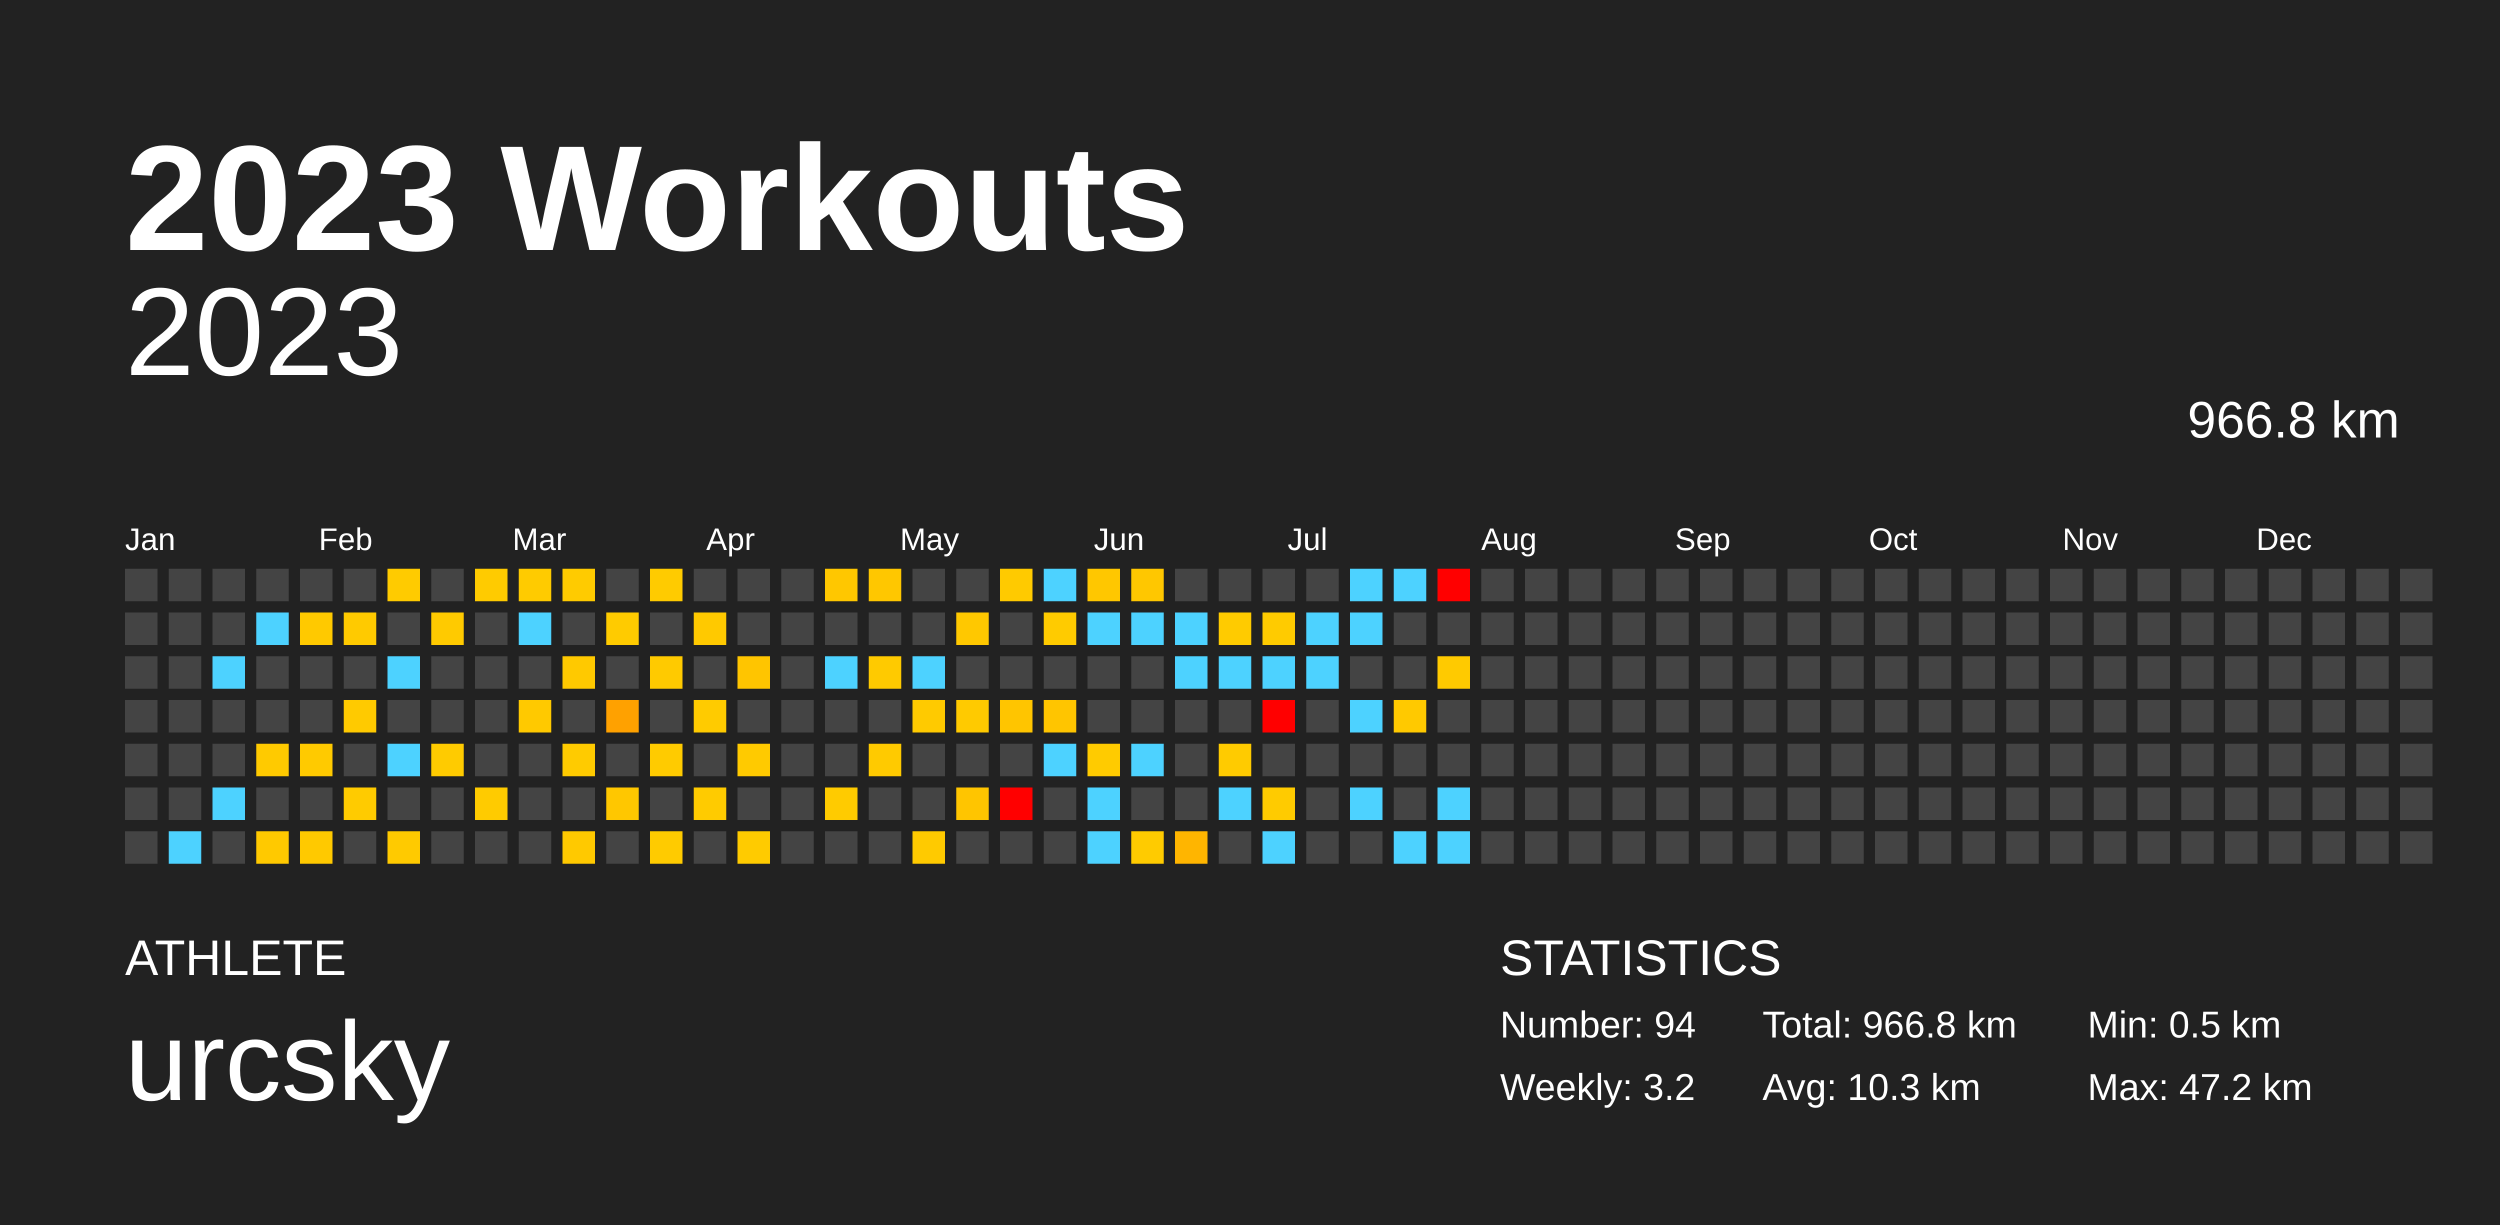
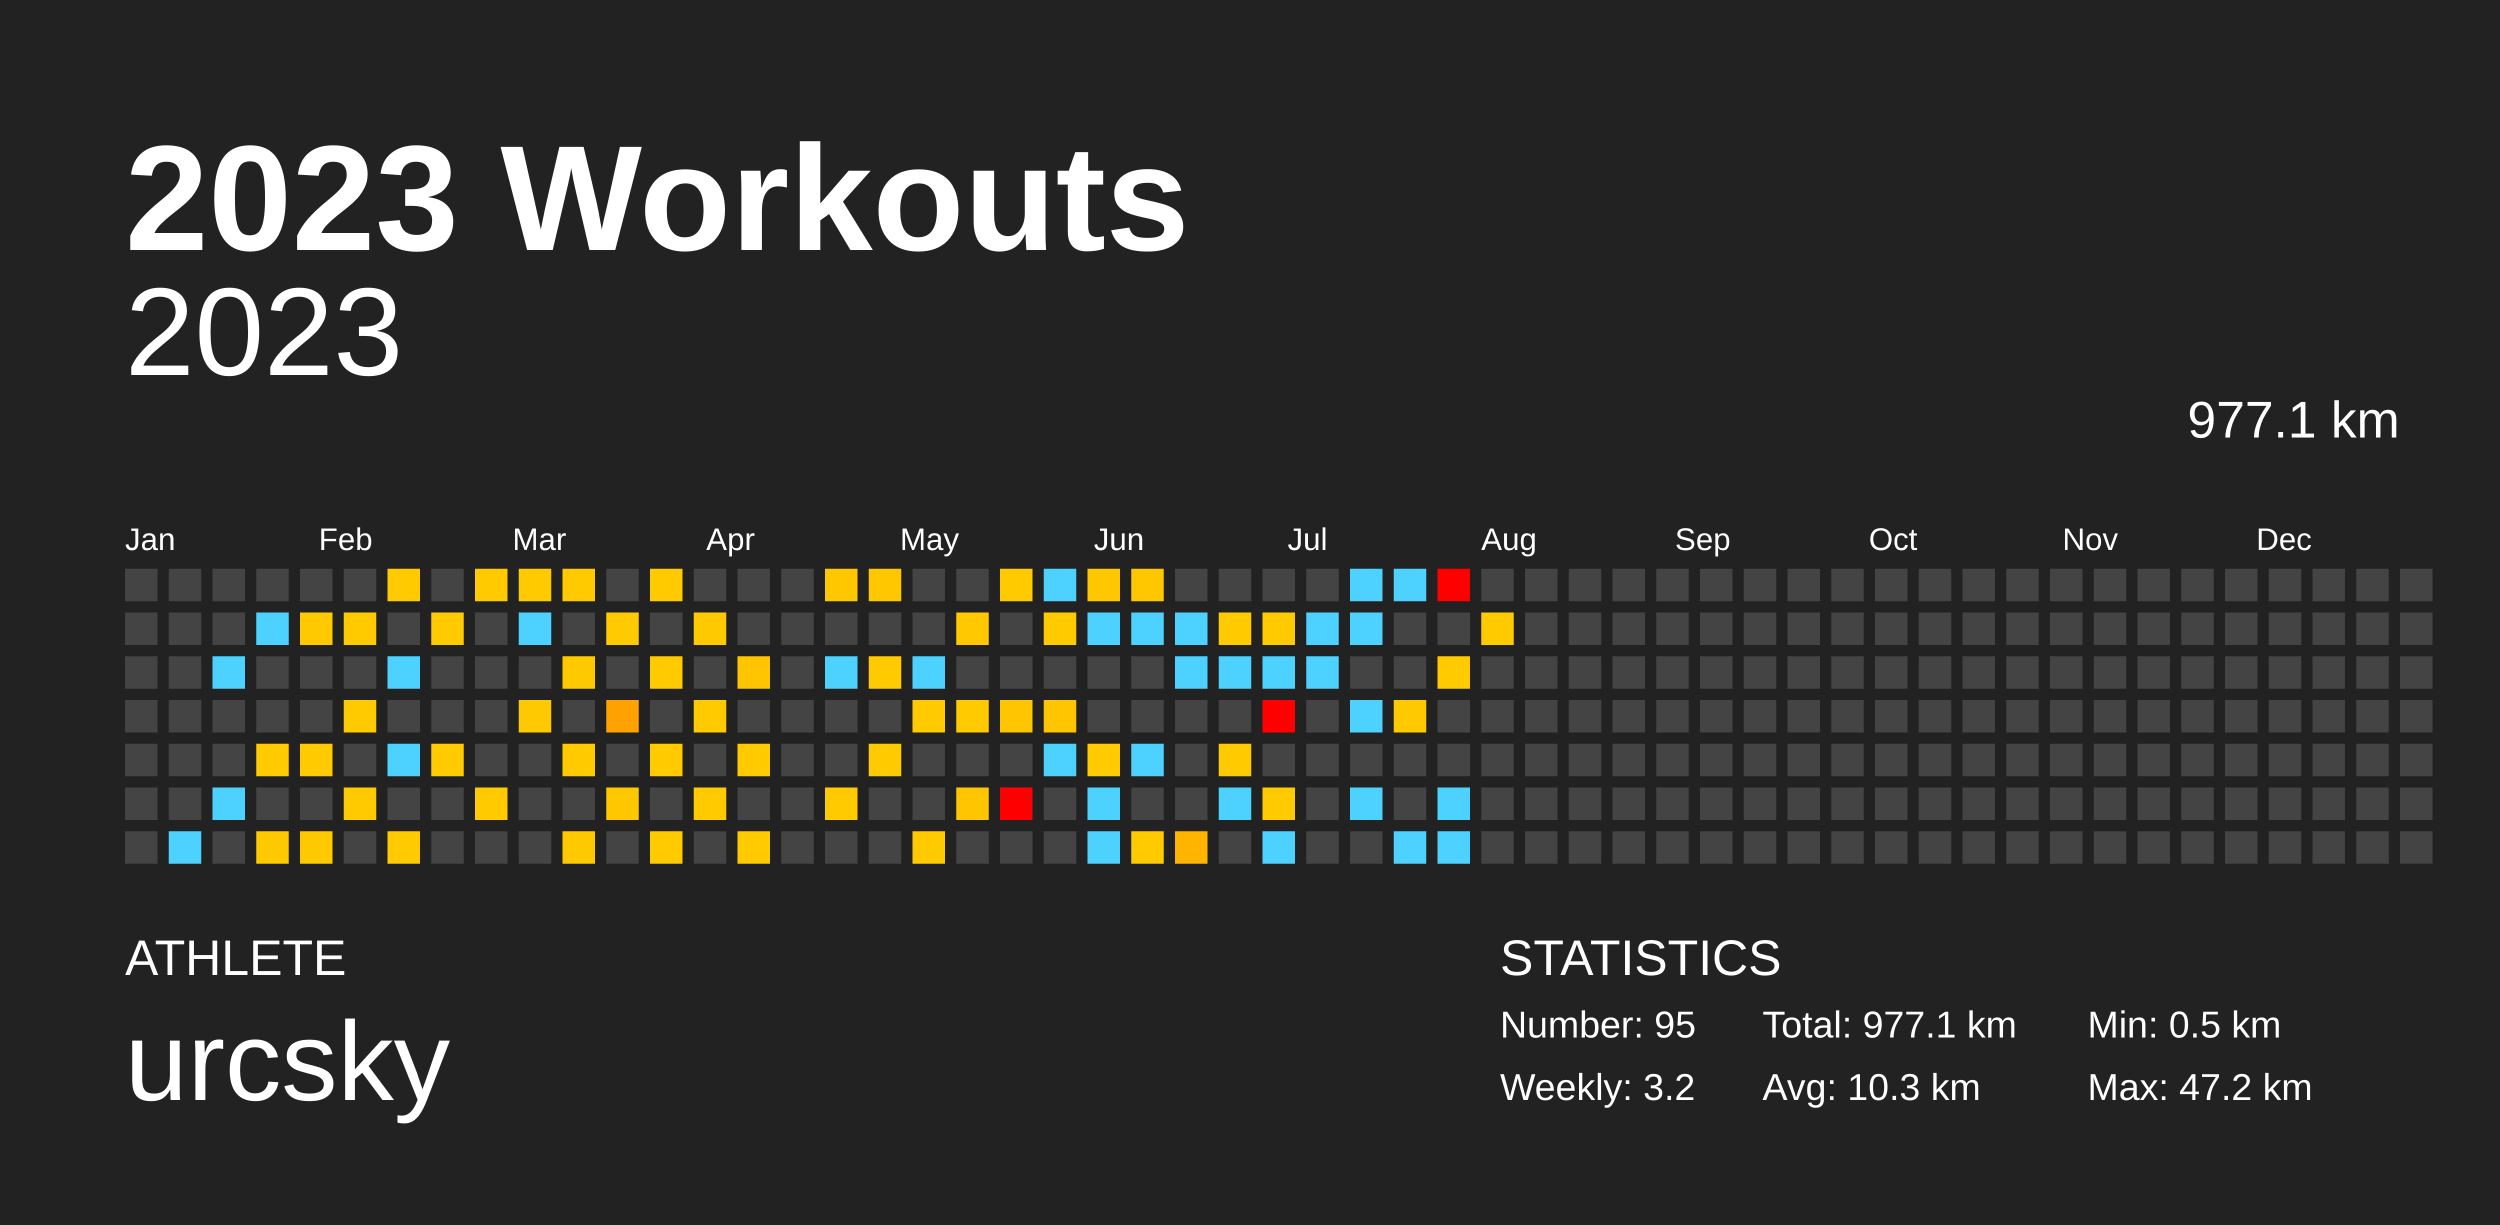
<svg xmlns="http://www.w3.org/2000/svg" baseProfile="full" height="98mm" version="1.1" viewBox="0,0,200,98" width="200mm">
  <defs />
  <rect fill="#222222" height="98" width="200" x="0" y="0" />
  <text fill="#FFFFFF" style="font-size:12px; font-family:Arial; font-weight:bold;" x="10" y="20">2023 Workouts</text>
  <text fill="#FFFFFF" style="font-size:4px; font-family:Arial" x="10" y="78">ATHLETE</text>
  <text fill="#FFFFFF" style="font-size:9px; font-family:Arial" x="10" y="88">urcsky</text>
  <text fill="#FFFFFF" style="font-size:4px; font-family:Arial" x="120" y="78">STATISTICS</text>
-   <text fill="#FFFFFF" style="font-size:3px; font-family:Arial" x="120" y="83">Number: 94</text>
+   <text fill="#FFFFFF" style="font-size:3px; font-family:Arial" x="120" y="83">Number: 95</text>
  <text fill="#FFFFFF" style="font-size:3px; font-family:Arial" x="120" y="88">Weekly: 3.2</text>
-   <text fill="#FFFFFF" style="font-size:3px; font-family:Arial" x="141" y="83">Total: 966.8 km</text>
+   <text fill="#FFFFFF" style="font-size:3px; font-family:Arial" x="141" y="83">Total: 977.1 km</text>
  <text fill="#FFFFFF" style="font-size:3px; font-family:Arial" x="141" y="88">Avg: 10.3 km</text>
  <text fill="#FFFFFF" style="font-size:3px; font-family:Arial" x="167" y="83">Min: 0.5 km</text>
  <text fill="#FFFFFF" style="font-size:3px; font-family:Arial" x="167" y="88">Max: 47.2 km</text>
  <text alignment-baseline="hanging" fill="#FFFFFF" style="font-size:10.0px; font-family:Arial;" x="10" y="30">2023</text>
-   <text alignment-baseline="hanging" fill="#FFFFFF" style="font-size:4.125px; font-family:Arial;" x="175" y="35">966.8 km</text>
+   <text alignment-baseline="hanging" fill="#FFFFFF" style="font-size:4.125px; font-family:Arial;" x="175" y="35">977.1 km</text>
  <text fill="#FFFFFF" style="font-size:2.5px; font-family:Arial" x="10.0" y="44">Jan</text>
  <text fill="#FFFFFF" style="font-size:2.5px; font-family:Arial" x="25.5" y="44">Feb</text>
  <text fill="#FFFFFF" style="font-size:2.5px; font-family:Arial" x="41.0" y="44">Mar</text>
  <text fill="#FFFFFF" style="font-size:2.5px; font-family:Arial" x="56.5" y="44">Apr</text>
  <text fill="#FFFFFF" style="font-size:2.5px; font-family:Arial" x="72.0" y="44">May</text>
  <text fill="#FFFFFF" style="font-size:2.5px; font-family:Arial" x="87.5" y="44">Jun</text>
  <text fill="#FFFFFF" style="font-size:2.5px; font-family:Arial" x="103.0" y="44">Jul</text>
  <text fill="#FFFFFF" style="font-size:2.5px; font-family:Arial" x="118.5" y="44">Aug</text>
  <text fill="#FFFFFF" style="font-size:2.5px; font-family:Arial" x="134.0" y="44">Sep</text>
  <text fill="#FFFFFF" style="font-size:2.5px; font-family:Arial" x="149.5" y="44">Oct</text>
  <text fill="#FFFFFF" style="font-size:2.5px; font-family:Arial" x="165.0" y="44">Nov</text>
  <text fill="#FFFFFF" style="font-size:2.5px; font-family:Arial" x="180.5" y="44">Dec</text>
  <rect fill="#444444" height="2.6" width="2.6" x="10.0" y="45.5" />
  <rect fill="#444444" height="2.6" width="2.6" x="10.0" y="49.0" />
  <rect fill="#444444" height="2.6" width="2.6" x="10.0" y="52.5" />
  <rect fill="#444444" height="2.6" width="2.6" x="10.0" y="56.0" />
  <rect fill="#444444" height="2.6" width="2.6" x="10.0" y="59.5" />
  <rect fill="#444444" height="2.6" width="2.6" x="10.0" y="63.0" />
  <rect fill="#444444" height="2.6" width="2.6" x="10.0" y="66.5" />
  <rect fill="#444444" height="2.6" width="2.6" x="13.5" y="45.5" />
  <rect fill="#444444" height="2.6" width="2.6" x="13.5" y="49.0" />
  <rect fill="#444444" height="2.6" width="2.6" x="13.5" y="52.5" />
  <rect fill="#444444" height="2.6" width="2.6" x="13.5" y="56.0" />
  <rect fill="#444444" height="2.6" width="2.6" x="13.5" y="59.5" />
  <rect fill="#444444" height="2.6" width="2.6" x="13.5" y="63.0" />
  <rect fill="#4dd2ff" height="2.6" width="2.6" x="13.5" y="66.5" />
  <rect fill="#444444" height="2.6" width="2.6" x="17.0" y="45.5" />
  <rect fill="#444444" height="2.6" width="2.6" x="17.0" y="49.0" />
  <rect fill="#4dd2ff" height="2.6" width="2.6" x="17.0" y="52.5" />
  <rect fill="#444444" height="2.6" width="2.6" x="17.0" y="56.0" />
  <rect fill="#444444" height="2.6" width="2.6" x="17.0" y="59.5" />
  <rect fill="#4dd2ff" height="2.6" width="2.6" x="17.0" y="63.0" />
  <rect fill="#444444" height="2.6" width="2.6" x="17.0" y="66.5" />
  <rect fill="#444444" height="2.6" width="2.6" x="20.5" y="45.5" />
  <rect fill="#4dd2ff" height="2.6" width="2.6" x="20.5" y="49.0" />
  <rect fill="#444444" height="2.6" width="2.6" x="20.5" y="52.5" />
  <rect fill="#444444" height="2.6" width="2.6" x="20.5" y="56.0" />
  <rect fill="#ffca00" height="2.6" width="2.6" x="20.5" y="59.5" />
  <rect fill="#444444" height="2.6" width="2.6" x="20.5" y="63.0" />
  <rect fill="#ffc900" height="2.6" width="2.6" x="20.5" y="66.5" />
  <rect fill="#444444" height="2.6" width="2.6" x="24.0" y="45.5" />
  <rect fill="#ffc900" height="2.6" width="2.6" x="24.0" y="49.0" />
  <rect fill="#444444" height="2.6" width="2.6" x="24.0" y="52.5" />
  <rect fill="#444444" height="2.6" width="2.6" x="24.0" y="56.0" />
  <rect fill="#ffca00" height="2.6" width="2.6" x="24.0" y="59.5" />
  <rect fill="#444444" height="2.6" width="2.6" x="24.0" y="63.0" />
  <rect fill="#ffc900" height="2.6" width="2.6" x="24.0" y="66.5" />
  <rect fill="#444444" height="2.6" width="2.6" x="27.5" y="45.5" />
  <rect fill="#ffca00" height="2.6" width="2.6" x="27.5" y="49.0" />
  <rect fill="#444444" height="2.6" width="2.6" x="27.5" y="52.5" />
  <rect fill="#ffca00" height="2.6" width="2.6" x="27.5" y="56.0" />
  <rect fill="#444444" height="2.6" width="2.6" x="27.5" y="59.5" />
  <rect fill="#ffcb00" height="2.6" width="2.6" x="27.5" y="63.0" />
  <rect fill="#444444" height="2.6" width="2.6" x="27.5" y="66.5" />
  <rect fill="#ffcb00" height="2.6" width="2.6" x="31.0" y="45.5" />
  <rect fill="#444444" height="2.6" width="2.6" x="31.0" y="49.0" />
  <rect fill="#4dd2ff" height="2.6" width="2.6" x="31.0" y="52.5" />
  <rect fill="#444444" height="2.6" width="2.6" x="31.0" y="56.0" />
  <rect fill="#4dd2ff" height="2.6" width="2.6" x="31.0" y="59.5" />
  <rect fill="#444444" height="2.6" width="2.6" x="31.0" y="63.0" />
  <rect fill="#ffca00" height="2.6" width="2.6" x="31.0" y="66.5" />
  <rect fill="#444444" height="2.6" width="2.6" x="34.5" y="45.5" />
  <rect fill="#ffca00" height="2.6" width="2.6" x="34.5" y="49.0" />
  <rect fill="#444444" height="2.6" width="2.6" x="34.5" y="52.5" />
  <rect fill="#444444" height="2.6" width="2.6" x="34.5" y="56.0" />
  <rect fill="#ffcb00" height="2.6" width="2.6" x="34.5" y="59.5" />
  <rect fill="#444444" height="2.6" width="2.6" x="34.5" y="63.0" />
  <rect fill="#444444" height="2.6" width="2.6" x="34.5" y="66.5" />
  <rect fill="#ffcb00" height="2.6" width="2.6" x="38.0" y="45.5" />
  <rect fill="#444444" height="2.6" width="2.6" x="38.0" y="49.0" />
  <rect fill="#444444" height="2.6" width="2.6" x="38.0" y="52.5" />
  <rect fill="#444444" height="2.6" width="2.6" x="38.0" y="56.0" />
  <rect fill="#444444" height="2.6" width="2.6" x="38.0" y="59.5" />
  <rect fill="#ffcb00" height="2.6" width="2.6" x="38.0" y="63.0" />
  <rect fill="#444444" height="2.6" width="2.6" x="38.0" y="66.5" />
  <rect fill="#ffcb00" height="2.6" width="2.6" x="41.5" y="45.5" />
  <rect fill="#4dd2ff" height="2.6" width="2.6" x="41.5" y="49.0" />
  <rect fill="#444444" height="2.6" width="2.6" x="41.5" y="52.5" />
  <rect fill="#ffc900" height="2.6" width="2.6" x="41.5" y="56.0" />
  <rect fill="#444444" height="2.6" width="2.6" x="41.5" y="59.5" />
  <rect fill="#444444" height="2.6" width="2.6" x="41.5" y="63.0" />
  <rect fill="#444444" height="2.6" width="2.6" x="41.5" y="66.5" />
  <rect fill="#ffcb00" height="2.6" width="2.6" x="45.0" y="45.5" />
  <rect fill="#444444" height="2.6" width="2.6" x="45.0" y="49.0" />
  <rect fill="#ffc900" height="2.6" width="2.6" x="45.0" y="52.5" />
  <rect fill="#444444" height="2.6" width="2.6" x="45.0" y="56.0" />
  <rect fill="#ffcb00" height="2.6" width="2.6" x="45.0" y="59.5" />
  <rect fill="#444444" height="2.6" width="2.6" x="45.0" y="63.0" />
  <rect fill="#ffc900" height="2.6" width="2.6" x="45.0" y="66.5" />
  <rect fill="#444444" height="2.6" width="2.6" x="48.5" y="45.5" />
  <rect fill="#ffcb00" height="2.6" width="2.6" x="48.5" y="49.0" />
  <rect fill="#444444" height="2.6" width="2.6" x="48.5" y="52.5" />
  <rect fill="#ffa100" height="2.6" width="2.6" x="48.5" y="56.0" />
  <rect fill="#444444" height="2.6" width="2.6" x="48.5" y="59.5" />
  <rect fill="#ffc700" height="2.6" width="2.6" x="48.5" y="63.0" />
  <rect fill="#444444" height="2.6" width="2.6" x="48.5" y="66.5" />
  <rect fill="#ffcb00" height="2.6" width="2.6" x="52.0" y="45.5" />
  <rect fill="#444444" height="2.6" width="2.6" x="52.0" y="49.0" />
  <rect fill="#ffca00" height="2.6" width="2.6" x="52.0" y="52.5" />
  <rect fill="#444444" height="2.6" width="2.6" x="52.0" y="56.0" />
  <rect fill="#ffcb00" height="2.6" width="2.6" x="52.0" y="59.5" />
  <rect fill="#444444" height="2.6" width="2.6" x="52.0" y="63.0" />
  <rect fill="#ffcb00" height="2.6" width="2.6" x="52.0" y="66.5" />
  <rect fill="#444444" height="2.6" width="2.6" x="55.5" y="45.5" />
  <rect fill="#ffc900" height="2.6" width="2.6" x="55.5" y="49.0" />
  <rect fill="#444444" height="2.6" width="2.6" x="55.5" y="52.5" />
  <rect fill="#ffcb00" height="2.6" width="2.6" x="55.5" y="56.0" />
  <rect fill="#444444" height="2.6" width="2.6" x="55.5" y="59.5" />
  <rect fill="#ffcb00" height="2.6" width="2.6" x="55.5" y="63.0" />
  <rect fill="#444444" height="2.6" width="2.6" x="55.5" y="66.5" />
  <rect fill="#444444" height="2.6" width="2.6" x="59.0" y="45.5" />
  <rect fill="#444444" height="2.6" width="2.6" x="59.0" y="49.0" />
  <rect fill="#ffc500" height="2.6" width="2.6" x="59.0" y="52.5" />
  <rect fill="#444444" height="2.6" width="2.6" x="59.0" y="56.0" />
  <rect fill="#ffca00" height="2.6" width="2.6" x="59.0" y="59.5" />
  <rect fill="#444444" height="2.6" width="2.6" x="59.0" y="63.0" />
  <rect fill="#ffcb00" height="2.6" width="2.6" x="59.0" y="66.5" />
  <rect fill="#444444" height="2.6" width="2.6" x="62.5" y="45.5" />
  <rect fill="#444444" height="2.6" width="2.6" x="62.5" y="49.0" />
  <rect fill="#444444" height="2.6" width="2.6" x="62.5" y="52.5" />
  <rect fill="#444444" height="2.6" width="2.6" x="62.5" y="56.0" />
  <rect fill="#444444" height="2.6" width="2.6" x="62.5" y="59.5" />
  <rect fill="#444444" height="2.6" width="2.6" x="62.5" y="63.0" />
  <rect fill="#444444" height="2.6" width="2.6" x="62.5" y="66.5" />
  <rect fill="#ffc700" height="2.6" width="2.6" x="66.0" y="45.5" />
  <rect fill="#444444" height="2.6" width="2.6" x="66.0" y="49.0" />
  <rect fill="#4dd2ff" height="2.6" width="2.6" x="66.0" y="52.5" />
  <rect fill="#444444" height="2.6" width="2.6" x="66.0" y="56.0" />
  <rect fill="#444444" height="2.6" width="2.6" x="66.0" y="59.5" />
  <rect fill="#ffcb00" height="2.6" width="2.6" x="66.0" y="63.0" />
  <rect fill="#444444" height="2.6" width="2.6" x="66.0" y="66.5" />
  <rect fill="#ffc700" height="2.6" width="2.6" x="69.5" y="45.5" />
  <rect fill="#444444" height="2.6" width="2.6" x="69.5" y="49.0" />
  <rect fill="#ffca00" height="2.6" width="2.6" x="69.5" y="52.5" />
  <rect fill="#444444" height="2.6" width="2.6" x="69.5" y="56.0" />
  <rect fill="#ffca00" height="2.6" width="2.6" x="69.5" y="59.5" />
  <rect fill="#444444" height="2.6" width="2.6" x="69.5" y="63.0" />
  <rect fill="#444444" height="2.6" width="2.6" x="69.5" y="66.5" />
  <rect fill="#444444" height="2.6" width="2.6" x="73.0" y="45.5" />
  <rect fill="#444444" height="2.6" width="2.6" x="73.0" y="49.0" />
  <rect fill="#4dd2ff" height="2.6" width="2.6" x="73.0" y="52.5" />
  <rect fill="#ffca00" height="2.6" width="2.6" x="73.0" y="56.0" />
  <rect fill="#444444" height="2.6" width="2.6" x="73.0" y="59.5" />
  <rect fill="#444444" height="2.6" width="2.6" x="73.0" y="63.0" />
  <rect fill="#ffca00" height="2.6" width="2.6" x="73.0" y="66.5" />
  <rect fill="#444444" height="2.6" width="2.6" x="76.5" y="45.5" />
  <rect fill="#ffc800" height="2.6" width="2.6" x="76.5" y="49.0" />
  <rect fill="#444444" height="2.6" width="2.6" x="76.5" y="52.5" />
  <rect fill="#ffca00" height="2.6" width="2.6" x="76.5" y="56.0" />
  <rect fill="#444444" height="2.6" width="2.6" x="76.5" y="59.5" />
  <rect fill="#ffc500" height="2.6" width="2.6" x="76.5" y="63.0" />
  <rect fill="#444444" height="2.6" width="2.6" x="76.5" y="66.5" />
  <rect fill="#ffca00" height="2.6" width="2.6" x="80.0" y="45.5" />
  <rect fill="#444444" height="2.6" width="2.6" x="80.0" y="49.0" />
  <rect fill="#444444" height="2.6" width="2.6" x="80.0" y="52.5" />
  <rect fill="#ffc500" height="2.6" width="2.6" x="80.0" y="56.0" />
  <rect fill="#444444" height="2.6" width="2.6" x="80.0" y="59.5" />
  <rect fill="red" height="2.6" width="2.6" x="80.0" y="63.0" />
  <rect fill="#444444" height="2.6" width="2.6" x="80.0" y="66.5" />
  <rect fill="#4dd2ff" height="2.6" width="2.6" x="83.5" y="45.5" />
  <rect fill="#ffcb00" height="2.6" width="2.6" x="83.5" y="49.0" />
  <rect fill="#444444" height="2.6" width="2.6" x="83.5" y="52.5" />
  <rect fill="#ffc500" height="2.6" width="2.6" x="83.5" y="56.0" />
  <rect fill="#4dd2ff" height="2.6" width="2.6" x="83.5" y="59.5" />
  <rect fill="#444444" height="2.6" width="2.6" x="83.5" y="63.0" />
  <rect fill="#444444" height="2.6" width="2.6" x="83.5" y="66.5" />
  <rect fill="#ffc700" height="2.6" width="2.6" x="87.0" y="45.5" />
  <rect fill="#4dd2ff" height="2.6" width="2.6" x="87.0" y="49.0" />
  <rect fill="#444444" height="2.6" width="2.6" x="87.0" y="52.5" />
  <rect fill="#444444" height="2.6" width="2.6" x="87.0" y="56.0" />
  <rect fill="#ffcb00" height="2.6" width="2.6" x="87.0" y="59.5" />
  <rect fill="#4dd2ff" height="2.6" width="2.6" x="87.0" y="63.0" />
  <rect fill="#4dd2ff" height="2.6" width="2.6" x="87.0" y="66.5" />
  <rect fill="#ffc700" height="2.6" width="2.6" x="90.5" y="45.5" />
  <rect fill="#4dd2ff" height="2.6" width="2.6" x="90.5" y="49.0" />
  <rect fill="#444444" height="2.6" width="2.6" x="90.5" y="52.5" />
  <rect fill="#444444" height="2.6" width="2.6" x="90.5" y="56.0" />
  <rect fill="#4dd2ff" height="2.6" width="2.6" x="90.5" y="59.5" />
  <rect fill="#444444" height="2.6" width="2.6" x="90.5" y="63.0" />
  <rect fill="#ffcb00" height="2.6" width="2.6" x="90.5" y="66.5" />
  <rect fill="#444444" height="2.6" width="2.6" x="94.0" y="45.5" />
  <rect fill="#4dd2ff" height="2.6" width="2.6" x="94.0" y="49.0" />
  <rect fill="#4dd2ff" height="2.6" width="2.6" x="94.0" y="52.5" />
  <rect fill="#444444" height="2.6" width="2.6" x="94.0" y="56.0" />
  <rect fill="#444444" height="2.6" width="2.6" x="94.0" y="59.5" />
  <rect fill="#444444" height="2.6" width="2.6" x="94.0" y="63.0" />
  <rect fill="#ffb500" height="2.6" width="2.6" x="94.0" y="66.5" />
  <rect fill="#444444" height="2.6" width="2.6" x="97.5" y="45.5" />
  <rect fill="#ffcb00" height="2.6" width="2.6" x="97.5" y="49.0" />
  <rect fill="#4dd2ff" height="2.6" width="2.6" x="97.5" y="52.5" />
  <rect fill="#444444" height="2.6" width="2.6" x="97.5" y="56.0" />
  <rect fill="#ffcb00" height="2.6" width="2.6" x="97.5" y="59.5" />
  <rect fill="#4dd2ff" height="2.6" width="2.6" x="97.5" y="63.0" />
  <rect fill="#444444" height="2.6" width="2.6" x="97.5" y="66.5" />
  <rect fill="#444444" height="2.6" width="2.6" x="101.0" y="45.5" />
  <rect fill="#ffcb00" height="2.6" width="2.6" x="101.0" y="49.0" />
  <rect fill="#4dd2ff" height="2.6" width="2.6" x="101.0" y="52.5" />
  <rect fill="red" height="2.6" width="2.6" x="101.0" y="56.0" />
  <rect fill="#444444" height="2.6" width="2.6" x="101.0" y="59.5" />
  <rect fill="#ffcb00" height="2.6" width="2.6" x="101.0" y="63.0" />
  <rect fill="#4dd2ff" height="2.6" width="2.6" x="101.0" y="66.5" />
  <rect fill="#444444" height="2.6" width="2.6" x="104.5" y="45.5" />
  <rect fill="#4dd2ff" height="2.6" width="2.6" x="104.5" y="49.0" />
  <rect fill="#4dd2ff" height="2.6" width="2.6" x="104.5" y="52.5" />
  <rect fill="#444444" height="2.6" width="2.6" x="104.5" y="56.0" />
  <rect fill="#444444" height="2.6" width="2.6" x="104.5" y="59.5" />
  <rect fill="#444444" height="2.6" width="2.6" x="104.5" y="63.0" />
  <rect fill="#444444" height="2.6" width="2.6" x="104.5" y="66.5" />
  <rect fill="#4dd2ff" height="2.6" width="2.6" x="108.0" y="45.5" />
  <rect fill="#4dd2ff" height="2.6" width="2.6" x="108.0" y="49.0" />
  <rect fill="#444444" height="2.6" width="2.6" x="108.0" y="52.5" />
  <rect fill="#4dd2ff" height="2.6" width="2.6" x="108.0" y="56.0" />
  <rect fill="#444444" height="2.6" width="2.6" x="108.0" y="59.5" />
  <rect fill="#4dd2ff" height="2.6" width="2.6" x="108.0" y="63.0" />
  <rect fill="#444444" height="2.6" width="2.6" x="108.0" y="66.5" />
  <rect fill="#4dd2ff" height="2.6" width="2.6" x="111.5" y="45.5" />
  <rect fill="#444444" height="2.6" width="2.6" x="111.5" y="49.0" />
  <rect fill="#444444" height="2.6" width="2.6" x="111.5" y="52.5" />
  <rect fill="#ffc900" height="2.6" width="2.6" x="111.5" y="56.0" />
  <rect fill="#444444" height="2.6" width="2.6" x="111.5" y="59.5" />
  <rect fill="#444444" height="2.6" width="2.6" x="111.5" y="63.0" />
  <rect fill="#4dd2ff" height="2.6" width="2.6" x="111.5" y="66.5" />
  <rect fill="red" height="2.6" width="2.6" x="115.0" y="45.5" />
  <rect fill="#444444" height="2.6" width="2.6" x="115.0" y="49.0" />
  <rect fill="#ffca00" height="2.6" width="2.6" x="115.0" y="52.5" />
  <rect fill="#444444" height="2.6" width="2.6" x="115.0" y="56.0" />
  <rect fill="#444444" height="2.6" width="2.6" x="115.0" y="59.5" />
  <rect fill="#4dd2ff" height="2.6" width="2.6" x="115.0" y="63.0" />
  <rect fill="#4dd2ff" height="2.6" width="2.6" x="115.0" y="66.5" />
  <rect fill="#444444" height="2.6" width="2.6" x="118.5" y="45.5" />
-   <rect fill="#444444" height="2.6" width="2.6" x="118.5" y="49.0" />
+   <rect fill="#ffca00" height="2.6" width="2.6" x="118.5" y="49.0" />
  <rect fill="#444444" height="2.6" width="2.6" x="118.5" y="52.5" />
  <rect fill="#444444" height="2.6" width="2.6" x="118.5" y="56.0" />
  <rect fill="#444444" height="2.6" width="2.6" x="118.5" y="59.5" />
  <rect fill="#444444" height="2.6" width="2.6" x="118.5" y="63.0" />
  <rect fill="#444444" height="2.6" width="2.6" x="118.5" y="66.5" />
  <rect fill="#444444" height="2.6" width="2.6" x="122.0" y="45.5" />
  <rect fill="#444444" height="2.6" width="2.6" x="122.0" y="49.0" />
  <rect fill="#444444" height="2.6" width="2.6" x="122.0" y="52.5" />
  <rect fill="#444444" height="2.6" width="2.6" x="122.0" y="56.0" />
  <rect fill="#444444" height="2.6" width="2.6" x="122.0" y="59.5" />
  <rect fill="#444444" height="2.6" width="2.6" x="122.0" y="63.0" />
  <rect fill="#444444" height="2.6" width="2.6" x="122.0" y="66.5" />
  <rect fill="#444444" height="2.6" width="2.6" x="125.5" y="45.5" />
  <rect fill="#444444" height="2.6" width="2.6" x="125.5" y="49.0" />
  <rect fill="#444444" height="2.6" width="2.6" x="125.5" y="52.5" />
  <rect fill="#444444" height="2.6" width="2.6" x="125.5" y="56.0" />
  <rect fill="#444444" height="2.6" width="2.6" x="125.5" y="59.5" />
  <rect fill="#444444" height="2.6" width="2.6" x="125.5" y="63.0" />
  <rect fill="#444444" height="2.6" width="2.6" x="125.5" y="66.5" />
  <rect fill="#444444" height="2.6" width="2.6" x="129.0" y="45.5" />
  <rect fill="#444444" height="2.6" width="2.6" x="129.0" y="49.0" />
  <rect fill="#444444" height="2.6" width="2.6" x="129.0" y="52.5" />
  <rect fill="#444444" height="2.6" width="2.6" x="129.0" y="56.0" />
  <rect fill="#444444" height="2.6" width="2.6" x="129.0" y="59.5" />
  <rect fill="#444444" height="2.6" width="2.6" x="129.0" y="63.0" />
  <rect fill="#444444" height="2.6" width="2.6" x="129.0" y="66.5" />
  <rect fill="#444444" height="2.6" width="2.6" x="132.5" y="45.5" />
  <rect fill="#444444" height="2.6" width="2.6" x="132.5" y="49.0" />
  <rect fill="#444444" height="2.6" width="2.6" x="132.5" y="52.5" />
  <rect fill="#444444" height="2.6" width="2.6" x="132.5" y="56.0" />
  <rect fill="#444444" height="2.6" width="2.6" x="132.5" y="59.5" />
  <rect fill="#444444" height="2.6" width="2.6" x="132.5" y="63.0" />
  <rect fill="#444444" height="2.6" width="2.6" x="132.5" y="66.5" />
  <rect fill="#444444" height="2.6" width="2.6" x="136.0" y="45.5" />
  <rect fill="#444444" height="2.6" width="2.6" x="136.0" y="49.0" />
  <rect fill="#444444" height="2.6" width="2.6" x="136.0" y="52.5" />
  <rect fill="#444444" height="2.6" width="2.6" x="136.0" y="56.0" />
  <rect fill="#444444" height="2.6" width="2.6" x="136.0" y="59.5" />
  <rect fill="#444444" height="2.6" width="2.6" x="136.0" y="63.0" />
  <rect fill="#444444" height="2.6" width="2.6" x="136.0" y="66.5" />
  <rect fill="#444444" height="2.6" width="2.6" x="139.5" y="45.5" />
  <rect fill="#444444" height="2.6" width="2.6" x="139.5" y="49.0" />
  <rect fill="#444444" height="2.6" width="2.6" x="139.5" y="52.5" />
  <rect fill="#444444" height="2.6" width="2.6" x="139.5" y="56.0" />
  <rect fill="#444444" height="2.6" width="2.6" x="139.5" y="59.5" />
  <rect fill="#444444" height="2.6" width="2.6" x="139.5" y="63.0" />
  <rect fill="#444444" height="2.6" width="2.6" x="139.5" y="66.5" />
  <rect fill="#444444" height="2.6" width="2.6" x="143.0" y="45.5" />
  <rect fill="#444444" height="2.6" width="2.6" x="143.0" y="49.0" />
  <rect fill="#444444" height="2.6" width="2.6" x="143.0" y="52.5" />
  <rect fill="#444444" height="2.6" width="2.6" x="143.0" y="56.0" />
  <rect fill="#444444" height="2.6" width="2.6" x="143.0" y="59.5" />
  <rect fill="#444444" height="2.6" width="2.6" x="143.0" y="63.0" />
  <rect fill="#444444" height="2.6" width="2.6" x="143.0" y="66.5" />
  <rect fill="#444444" height="2.6" width="2.6" x="146.5" y="45.5" />
  <rect fill="#444444" height="2.6" width="2.6" x="146.5" y="49.0" />
  <rect fill="#444444" height="2.6" width="2.6" x="146.5" y="52.5" />
  <rect fill="#444444" height="2.6" width="2.6" x="146.5" y="56.0" />
  <rect fill="#444444" height="2.6" width="2.6" x="146.5" y="59.5" />
  <rect fill="#444444" height="2.6" width="2.6" x="146.5" y="63.0" />
  <rect fill="#444444" height="2.6" width="2.6" x="146.5" y="66.5" />
  <rect fill="#444444" height="2.6" width="2.6" x="150.0" y="45.5" />
  <rect fill="#444444" height="2.6" width="2.6" x="150.0" y="49.0" />
  <rect fill="#444444" height="2.6" width="2.6" x="150.0" y="52.5" />
  <rect fill="#444444" height="2.6" width="2.6" x="150.0" y="56.0" />
  <rect fill="#444444" height="2.6" width="2.6" x="150.0" y="59.5" />
  <rect fill="#444444" height="2.6" width="2.6" x="150.0" y="63.0" />
  <rect fill="#444444" height="2.6" width="2.6" x="150.0" y="66.5" />
  <rect fill="#444444" height="2.6" width="2.6" x="153.5" y="45.5" />
  <rect fill="#444444" height="2.6" width="2.6" x="153.5" y="49.0" />
  <rect fill="#444444" height="2.6" width="2.6" x="153.5" y="52.5" />
  <rect fill="#444444" height="2.6" width="2.6" x="153.5" y="56.0" />
  <rect fill="#444444" height="2.6" width="2.6" x="153.5" y="59.5" />
  <rect fill="#444444" height="2.6" width="2.6" x="153.5" y="63.0" />
  <rect fill="#444444" height="2.6" width="2.6" x="153.5" y="66.5" />
  <rect fill="#444444" height="2.6" width="2.6" x="157.0" y="45.5" />
  <rect fill="#444444" height="2.6" width="2.6" x="157.0" y="49.0" />
  <rect fill="#444444" height="2.6" width="2.6" x="157.0" y="52.5" />
  <rect fill="#444444" height="2.6" width="2.6" x="157.0" y="56.0" />
  <rect fill="#444444" height="2.6" width="2.6" x="157.0" y="59.5" />
  <rect fill="#444444" height="2.6" width="2.6" x="157.0" y="63.0" />
  <rect fill="#444444" height="2.6" width="2.6" x="157.0" y="66.5" />
  <rect fill="#444444" height="2.6" width="2.6" x="160.5" y="45.5" />
  <rect fill="#444444" height="2.6" width="2.6" x="160.5" y="49.0" />
  <rect fill="#444444" height="2.6" width="2.6" x="160.5" y="52.5" />
  <rect fill="#444444" height="2.6" width="2.6" x="160.5" y="56.0" />
  <rect fill="#444444" height="2.6" width="2.6" x="160.5" y="59.5" />
  <rect fill="#444444" height="2.6" width="2.6" x="160.5" y="63.0" />
  <rect fill="#444444" height="2.6" width="2.6" x="160.5" y="66.5" />
  <rect fill="#444444" height="2.6" width="2.6" x="164.0" y="45.5" />
  <rect fill="#444444" height="2.6" width="2.6" x="164.0" y="49.0" />
  <rect fill="#444444" height="2.6" width="2.6" x="164.0" y="52.5" />
  <rect fill="#444444" height="2.6" width="2.6" x="164.0" y="56.0" />
  <rect fill="#444444" height="2.6" width="2.6" x="164.0" y="59.5" />
  <rect fill="#444444" height="2.6" width="2.6" x="164.0" y="63.0" />
  <rect fill="#444444" height="2.6" width="2.6" x="164.0" y="66.5" />
  <rect fill="#444444" height="2.6" width="2.6" x="167.5" y="45.5" />
  <rect fill="#444444" height="2.6" width="2.6" x="167.5" y="49.0" />
  <rect fill="#444444" height="2.6" width="2.6" x="167.5" y="52.5" />
  <rect fill="#444444" height="2.6" width="2.6" x="167.5" y="56.0" />
  <rect fill="#444444" height="2.6" width="2.6" x="167.5" y="59.5" />
  <rect fill="#444444" height="2.6" width="2.6" x="167.5" y="63.0" />
  <rect fill="#444444" height="2.6" width="2.6" x="167.5" y="66.5" />
  <rect fill="#444444" height="2.6" width="2.6" x="171.0" y="45.5" />
  <rect fill="#444444" height="2.6" width="2.6" x="171.0" y="49.0" />
  <rect fill="#444444" height="2.6" width="2.6" x="171.0" y="52.5" />
  <rect fill="#444444" height="2.6" width="2.6" x="171.0" y="56.0" />
  <rect fill="#444444" height="2.6" width="2.6" x="171.0" y="59.5" />
  <rect fill="#444444" height="2.6" width="2.6" x="171.0" y="63.0" />
  <rect fill="#444444" height="2.6" width="2.6" x="171.0" y="66.5" />
  <rect fill="#444444" height="2.6" width="2.6" x="174.5" y="45.5" />
  <rect fill="#444444" height="2.6" width="2.6" x="174.5" y="49.0" />
  <rect fill="#444444" height="2.6" width="2.6" x="174.5" y="52.5" />
  <rect fill="#444444" height="2.6" width="2.6" x="174.5" y="56.0" />
  <rect fill="#444444" height="2.6" width="2.6" x="174.5" y="59.5" />
  <rect fill="#444444" height="2.6" width="2.6" x="174.5" y="63.0" />
  <rect fill="#444444" height="2.6" width="2.6" x="174.5" y="66.5" />
  <rect fill="#444444" height="2.6" width="2.6" x="178.0" y="45.5" />
  <rect fill="#444444" height="2.6" width="2.6" x="178.0" y="49.0" />
  <rect fill="#444444" height="2.6" width="2.6" x="178.0" y="52.5" />
  <rect fill="#444444" height="2.6" width="2.6" x="178.0" y="56.0" />
  <rect fill="#444444" height="2.6" width="2.6" x="178.0" y="59.5" />
  <rect fill="#444444" height="2.6" width="2.6" x="178.0" y="63.0" />
  <rect fill="#444444" height="2.6" width="2.6" x="178.0" y="66.5" />
  <rect fill="#444444" height="2.6" width="2.6" x="181.5" y="45.5" />
  <rect fill="#444444" height="2.6" width="2.6" x="181.5" y="49.0" />
  <rect fill="#444444" height="2.6" width="2.6" x="181.5" y="52.5" />
  <rect fill="#444444" height="2.6" width="2.6" x="181.5" y="56.0" />
  <rect fill="#444444" height="2.6" width="2.6" x="181.5" y="59.5" />
  <rect fill="#444444" height="2.6" width="2.6" x="181.5" y="63.0" />
  <rect fill="#444444" height="2.6" width="2.6" x="181.5" y="66.5" />
  <rect fill="#444444" height="2.6" width="2.6" x="185.0" y="45.5" />
  <rect fill="#444444" height="2.6" width="2.6" x="185.0" y="49.0" />
  <rect fill="#444444" height="2.6" width="2.6" x="185.0" y="52.5" />
  <rect fill="#444444" height="2.6" width="2.6" x="185.0" y="56.0" />
  <rect fill="#444444" height="2.6" width="2.6" x="185.0" y="59.5" />
  <rect fill="#444444" height="2.6" width="2.6" x="185.0" y="63.0" />
  <rect fill="#444444" height="2.6" width="2.6" x="185.0" y="66.5" />
  <rect fill="#444444" height="2.6" width="2.6" x="188.5" y="45.5" />
  <rect fill="#444444" height="2.6" width="2.6" x="188.5" y="49.0" />
  <rect fill="#444444" height="2.6" width="2.6" x="188.5" y="52.5" />
  <rect fill="#444444" height="2.6" width="2.6" x="188.5" y="56.0" />
  <rect fill="#444444" height="2.6" width="2.6" x="188.5" y="59.5" />
  <rect fill="#444444" height="2.6" width="2.6" x="188.5" y="63.0" />
  <rect fill="#444444" height="2.6" width="2.6" x="188.5" y="66.5" />
  <rect fill="#444444" height="2.6" width="2.6" x="192.0" y="45.5" />
  <rect fill="#444444" height="2.6" width="2.6" x="192.0" y="49.0" />
  <rect fill="#444444" height="2.6" width="2.6" x="192.0" y="52.5" />
  <rect fill="#444444" height="2.6" width="2.6" x="192.0" y="56.0" />
  <rect fill="#444444" height="2.6" width="2.6" x="192.0" y="59.5" />
  <rect fill="#444444" height="2.6" width="2.6" x="192.0" y="63.0" />
  <rect fill="#444444" height="2.6" width="2.6" x="192.0" y="66.5" />
</svg>
